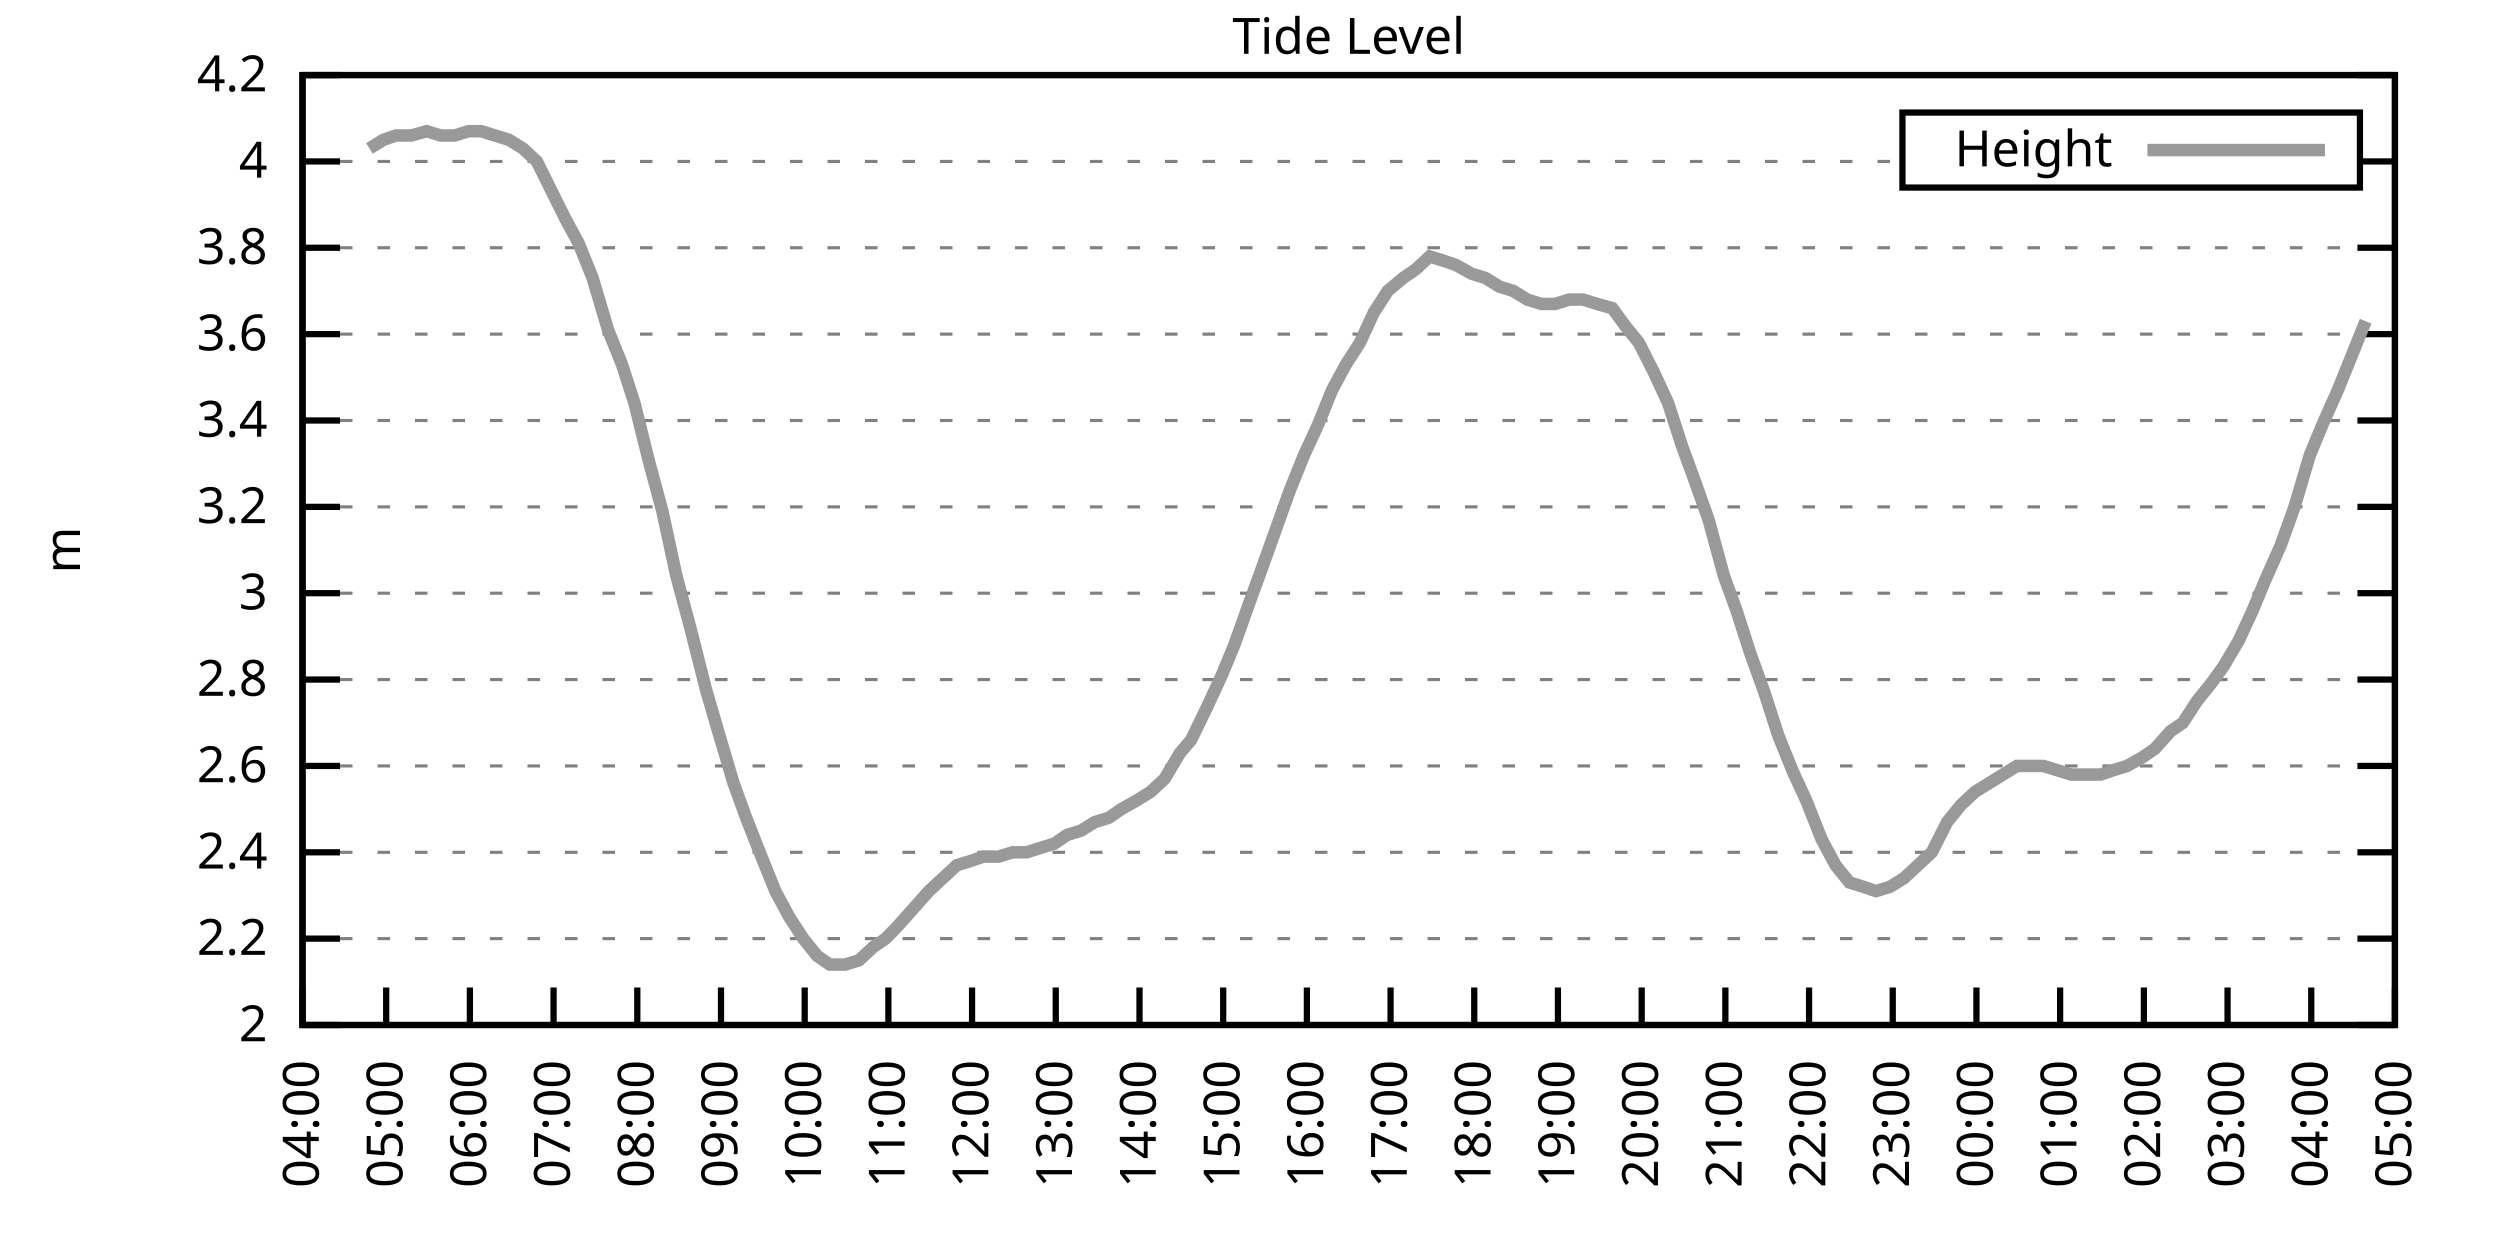
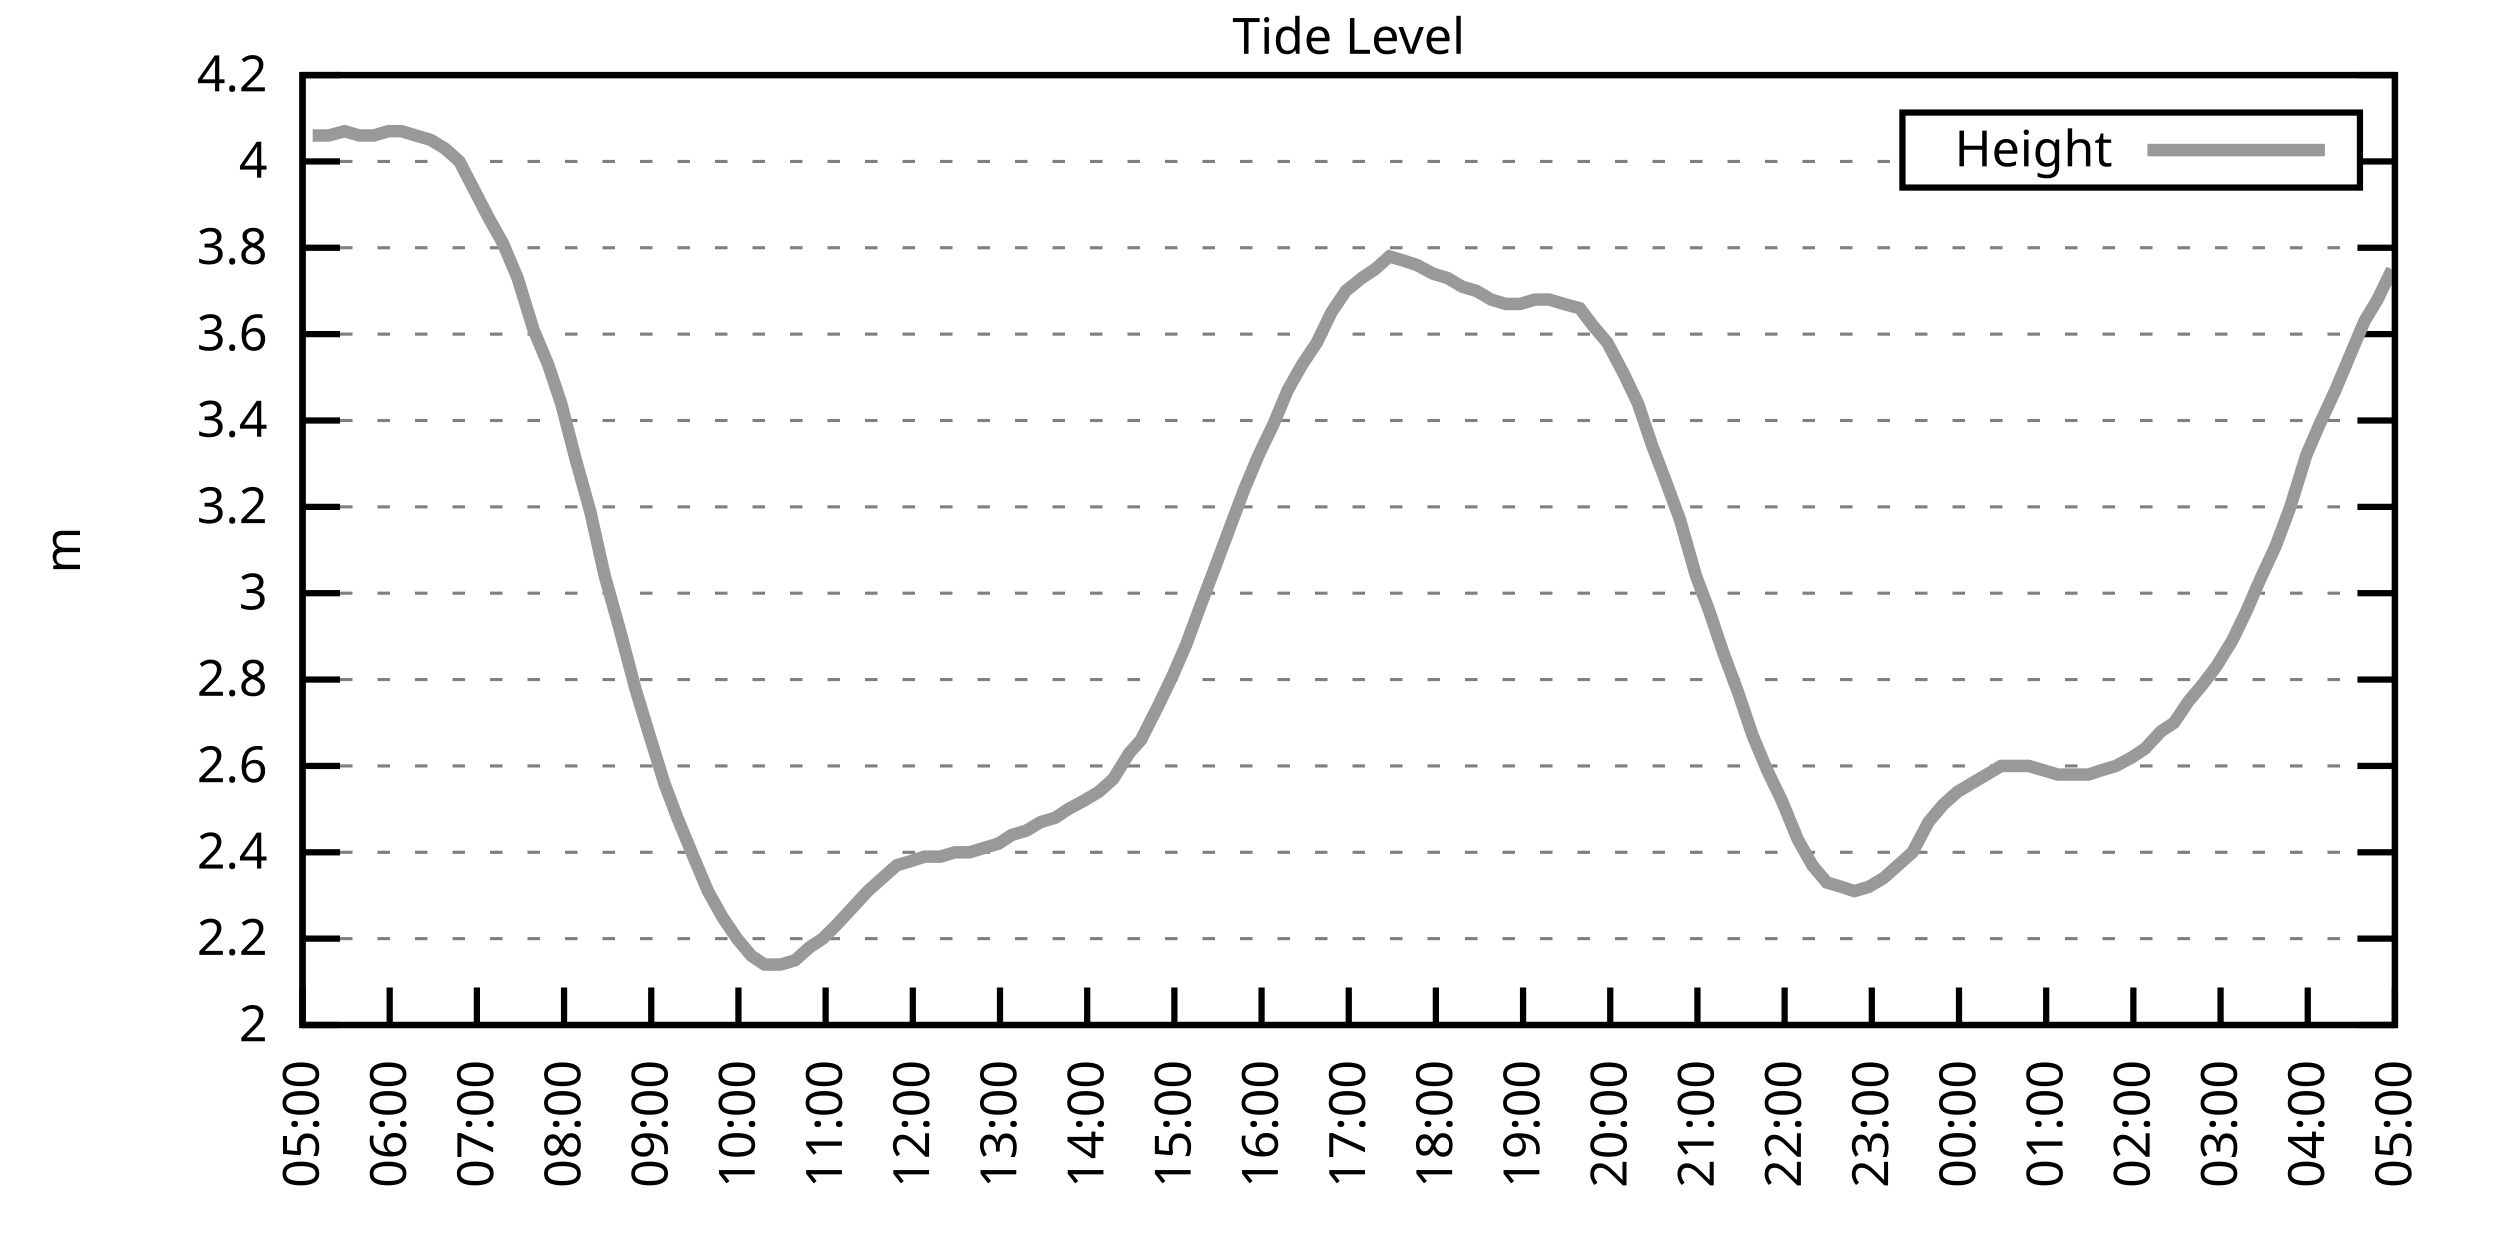
<svg xmlns="http://www.w3.org/2000/svg" xmlns:xlink="http://www.w3.org/1999/xlink" width="400" height="200" viewBox="0 0 400 200">
  <g id="gnuplot_canvas">
    <rect x="0" y="0" width="400" height="200" fill="none" />
    <defs>
      <circle id="gpDot" r="0.5" stroke-width="0.5" stroke="currentColor" />
      <path id="gpPt0" stroke-width="0.333" stroke="currentColor" d="M-1,0 h2 M0,-1 v2" />
      <path id="gpPt1" stroke-width="0.333" stroke="currentColor" d="M-1,-1 L1,1 M1,-1 L-1,1" />
      <path id="gpPt2" stroke-width="0.333" stroke="currentColor" d="M-1,0 L1,0 M0,-1 L0,1 M-1,-1 L1,1 M-1,1 L1,-1" />
      <rect id="gpPt3" stroke-width="0.333" stroke="currentColor" x="-1" y="-1" width="2" height="2" />
      <rect id="gpPt4" stroke-width="0.333" stroke="currentColor" fill="currentColor" x="-1" y="-1" width="2" height="2" />
      <circle id="gpPt5" stroke-width="0.333" stroke="currentColor" cx="0" cy="0" r="1" />
      <use xlink:href="#gpPt5" id="gpPt6" fill="currentColor" stroke="none" />
      <path id="gpPt7" stroke-width="0.333" stroke="currentColor" d="M0,-1.33 L-1.33,0.67 L1.33,0.67 z" />
      <use xlink:href="#gpPt7" id="gpPt8" fill="currentColor" stroke="none" />
      <use xlink:href="#gpPt7" id="gpPt9" stroke="currentColor" transform="rotate(180)" />
      <use xlink:href="#gpPt9" id="gpPt10" fill="currentColor" stroke="none" />
      <use xlink:href="#gpPt3" id="gpPt11" stroke="currentColor" transform="rotate(45)" />
      <use xlink:href="#gpPt11" id="gpPt12" fill="currentColor" stroke="none" />
      <path id="gpPt13" stroke-width="0.333" stroke="currentColor" d="M0,1.330 L1.265,0.411 L0.782,-1.067 L-0.782,-1.076 L-1.265,0.411 z" />
      <use xlink:href="#gpPt13" id="gpPt14" fill="currentColor" stroke="none" />
      <filter id="textbox" filterUnits="objectBoundingBox" x="0" y="0" height="1" width="1">
        <feFlood flood-color="white" flood-opacity="1" result="bgnd" />
        <feComposite in="SourceGraphic" in2="bgnd" operator="atop" />
      </filter>
      <filter id="greybox" filterUnits="objectBoundingBox" x="0" y="0" height="1" width="1">
        <feFlood flood-color="lightgrey" flood-opacity="1" result="grey" />
        <feComposite in="SourceGraphic" in2="grey" operator="atop" />
      </filter>
    </defs>
    <g fill="none" color="white" stroke="currentColor" stroke-width="1.00" stroke-linecap="butt" stroke-linejoin="miter">
</g>
    <g fill="none" color="black" stroke="currentColor" stroke-width="1.00" stroke-linecap="butt" stroke-linejoin="miter">
      <g stroke="none" shape-rendering="crispEdges">
        <polygon fill="rgb(255, 255, 255)" points="48.40,164.00 383.18,164.00 383.18,12.02 48.40,12.02 " />
      </g>
    </g>
    <g fill="none" color="black" stroke="currentColor" stroke-width="1.00" stroke-linecap="butt" stroke-linejoin="miter">
</g>
    <g fill="none" color="black" stroke="black" stroke-width="0.50" stroke-linecap="butt" stroke-linejoin="miter">
</g>
    <g fill="none" color="gray" stroke="currentColor" stroke-width="0.50" stroke-linecap="butt" stroke-linejoin="miter">
      <path stroke="gray" stroke-dasharray="2,4" class="gridline" d="M48.40,164.00 L383.19,164.00  " />
    </g>
    <g fill="none" color="gray" stroke="gray" stroke-width="1.00" stroke-linecap="butt" stroke-linejoin="miter">
</g>
    <g fill="none" color="black" stroke="currentColor" stroke-width="1.00" stroke-linecap="butt" stroke-linejoin="miter">
      <path stroke="black" d="M48.40,164.00 L54.40,164.00 M383.19,164.00 L377.19,164.00  " />
      <g transform="translate(42.80,166.60)" stroke="none" fill="black" font-family="Sans" font-size="8.00" text-anchor="end">
        <text>
          <tspan font-family="Sans"> 2</tspan>
        </text>
      </g>
    </g>
    <g fill="none" color="black" stroke="currentColor" stroke-width="1.00" stroke-linecap="butt" stroke-linejoin="miter">
</g>
    <g fill="none" color="black" stroke="black" stroke-width="0.50" stroke-linecap="butt" stroke-linejoin="miter">
</g>
    <g fill="none" color="gray" stroke="currentColor" stroke-width="0.50" stroke-linecap="butt" stroke-linejoin="miter">
      <path stroke="gray" stroke-dasharray="2,4" class="gridline" d="M48.40,150.18 L383.19,150.18  " />
    </g>
    <g fill="none" color="gray" stroke="gray" stroke-width="1.00" stroke-linecap="butt" stroke-linejoin="miter">
</g>
    <g fill="none" color="black" stroke="currentColor" stroke-width="1.00" stroke-linecap="butt" stroke-linejoin="miter">
      <path stroke="black" d="M48.40,150.18 L54.40,150.18 M383.19,150.18 L377.19,150.18  " />
      <g transform="translate(42.80,152.78)" stroke="none" fill="black" font-family="Sans" font-size="8.00" text-anchor="end">
        <text>
          <tspan font-family="Sans"> 2.2</tspan>
        </text>
      </g>
    </g>
    <g fill="none" color="black" stroke="currentColor" stroke-width="1.00" stroke-linecap="butt" stroke-linejoin="miter">
</g>
    <g fill="none" color="black" stroke="black" stroke-width="0.50" stroke-linecap="butt" stroke-linejoin="miter">
</g>
    <g fill="none" color="gray" stroke="currentColor" stroke-width="0.50" stroke-linecap="butt" stroke-linejoin="miter">
      <path stroke="gray" stroke-dasharray="2,4" class="gridline" d="M48.40,136.37 L383.19,136.37  " />
    </g>
    <g fill="none" color="gray" stroke="gray" stroke-width="1.00" stroke-linecap="butt" stroke-linejoin="miter">
</g>
    <g fill="none" color="black" stroke="currentColor" stroke-width="1.00" stroke-linecap="butt" stroke-linejoin="miter">
      <path stroke="black" d="M48.40,136.37 L54.40,136.37 M383.19,136.37 L377.19,136.37  " />
      <g transform="translate(42.80,138.97)" stroke="none" fill="black" font-family="Sans" font-size="8.00" text-anchor="end">
        <text>
          <tspan font-family="Sans"> 2.4</tspan>
        </text>
      </g>
    </g>
    <g fill="none" color="black" stroke="currentColor" stroke-width="1.00" stroke-linecap="butt" stroke-linejoin="miter">
</g>
    <g fill="none" color="black" stroke="black" stroke-width="0.50" stroke-linecap="butt" stroke-linejoin="miter">
</g>
    <g fill="none" color="gray" stroke="currentColor" stroke-width="0.50" stroke-linecap="butt" stroke-linejoin="miter">
      <path stroke="gray" stroke-dasharray="2,4" class="gridline" d="M48.40,122.55 L383.19,122.55  " />
    </g>
    <g fill="none" color="gray" stroke="gray" stroke-width="1.00" stroke-linecap="butt" stroke-linejoin="miter">
</g>
    <g fill="none" color="black" stroke="currentColor" stroke-width="1.00" stroke-linecap="butt" stroke-linejoin="miter">
      <path stroke="black" d="M48.40,122.55 L54.40,122.55 M383.19,122.55 L377.19,122.55  " />
      <g transform="translate(42.80,125.15)" stroke="none" fill="black" font-family="Sans" font-size="8.00" text-anchor="end">
        <text>
          <tspan font-family="Sans"> 2.6</tspan>
        </text>
      </g>
    </g>
    <g fill="none" color="black" stroke="currentColor" stroke-width="1.00" stroke-linecap="butt" stroke-linejoin="miter">
</g>
    <g fill="none" color="black" stroke="black" stroke-width="0.50" stroke-linecap="butt" stroke-linejoin="miter">
</g>
    <g fill="none" color="gray" stroke="currentColor" stroke-width="0.50" stroke-linecap="butt" stroke-linejoin="miter">
      <path stroke="gray" stroke-dasharray="2,4" class="gridline" d="M48.40,108.73 L383.19,108.73  " />
    </g>
    <g fill="none" color="gray" stroke="gray" stroke-width="1.00" stroke-linecap="butt" stroke-linejoin="miter">
</g>
    <g fill="none" color="black" stroke="currentColor" stroke-width="1.00" stroke-linecap="butt" stroke-linejoin="miter">
      <path stroke="black" d="M48.40,108.73 L54.40,108.73 M383.19,108.73 L377.19,108.73  " />
      <g transform="translate(42.80,111.33)" stroke="none" fill="black" font-family="Sans" font-size="8.00" text-anchor="end">
        <text>
          <tspan font-family="Sans"> 2.8</tspan>
        </text>
      </g>
    </g>
    <g fill="none" color="black" stroke="currentColor" stroke-width="1.00" stroke-linecap="butt" stroke-linejoin="miter">
</g>
    <g fill="none" color="black" stroke="black" stroke-width="0.50" stroke-linecap="butt" stroke-linejoin="miter">
</g>
    <g fill="none" color="gray" stroke="currentColor" stroke-width="0.50" stroke-linecap="butt" stroke-linejoin="miter">
      <path stroke="gray" stroke-dasharray="2,4" class="gridline" d="M48.40,94.91 L383.19,94.91  " />
    </g>
    <g fill="none" color="gray" stroke="gray" stroke-width="1.00" stroke-linecap="butt" stroke-linejoin="miter">
</g>
    <g fill="none" color="black" stroke="currentColor" stroke-width="1.00" stroke-linecap="butt" stroke-linejoin="miter">
      <path stroke="black" d="M48.40,94.91 L54.40,94.91 M383.19,94.91 L377.19,94.91  " />
      <g transform="translate(42.80,97.51)" stroke="none" fill="black" font-family="Sans" font-size="8.00" text-anchor="end">
        <text>
          <tspan font-family="Sans"> 3</tspan>
        </text>
      </g>
    </g>
    <g fill="none" color="black" stroke="currentColor" stroke-width="1.00" stroke-linecap="butt" stroke-linejoin="miter">
</g>
    <g fill="none" color="black" stroke="black" stroke-width="0.50" stroke-linecap="butt" stroke-linejoin="miter">
</g>
    <g fill="none" color="gray" stroke="currentColor" stroke-width="0.50" stroke-linecap="butt" stroke-linejoin="miter">
      <path stroke="gray" stroke-dasharray="2,4" class="gridline" d="M48.40,81.10 L383.19,81.10  " />
    </g>
    <g fill="none" color="gray" stroke="gray" stroke-width="1.00" stroke-linecap="butt" stroke-linejoin="miter">
</g>
    <g fill="none" color="black" stroke="currentColor" stroke-width="1.00" stroke-linecap="butt" stroke-linejoin="miter">
      <path stroke="black" d="M48.40,81.10 L54.40,81.10 M383.19,81.10 L377.19,81.10  " />
      <g transform="translate(42.80,83.70)" stroke="none" fill="black" font-family="Sans" font-size="8.00" text-anchor="end">
        <text>
          <tspan font-family="Sans"> 3.2</tspan>
        </text>
      </g>
    </g>
    <g fill="none" color="black" stroke="currentColor" stroke-width="1.00" stroke-linecap="butt" stroke-linejoin="miter">
</g>
    <g fill="none" color="black" stroke="black" stroke-width="0.50" stroke-linecap="butt" stroke-linejoin="miter">
</g>
    <g fill="none" color="gray" stroke="currentColor" stroke-width="0.50" stroke-linecap="butt" stroke-linejoin="miter">
      <path stroke="gray" stroke-dasharray="2,4" class="gridline" d="M48.40,67.28 L383.19,67.28  " />
    </g>
    <g fill="none" color="gray" stroke="gray" stroke-width="1.00" stroke-linecap="butt" stroke-linejoin="miter">
</g>
    <g fill="none" color="black" stroke="currentColor" stroke-width="1.00" stroke-linecap="butt" stroke-linejoin="miter">
      <path stroke="black" d="M48.40,67.28 L54.40,67.28 M383.19,67.28 L377.19,67.28  " />
      <g transform="translate(42.80,69.88)" stroke="none" fill="black" font-family="Sans" font-size="8.00" text-anchor="end">
        <text>
          <tspan font-family="Sans"> 3.4</tspan>
        </text>
      </g>
    </g>
    <g fill="none" color="black" stroke="currentColor" stroke-width="1.00" stroke-linecap="butt" stroke-linejoin="miter">
</g>
    <g fill="none" color="black" stroke="black" stroke-width="0.50" stroke-linecap="butt" stroke-linejoin="miter">
</g>
    <g fill="none" color="gray" stroke="currentColor" stroke-width="0.50" stroke-linecap="butt" stroke-linejoin="miter">
      <path stroke="gray" stroke-dasharray="2,4" class="gridline" d="M48.40,53.46 L383.19,53.46  " />
    </g>
    <g fill="none" color="gray" stroke="gray" stroke-width="1.00" stroke-linecap="butt" stroke-linejoin="miter">
</g>
    <g fill="none" color="black" stroke="currentColor" stroke-width="1.00" stroke-linecap="butt" stroke-linejoin="miter">
      <path stroke="black" d="M48.40,53.46 L54.40,53.46 M383.19,53.46 L377.19,53.46  " />
      <g transform="translate(42.80,56.06)" stroke="none" fill="black" font-family="Sans" font-size="8.00" text-anchor="end">
        <text>
          <tspan font-family="Sans"> 3.6</tspan>
        </text>
      </g>
    </g>
    <g fill="none" color="black" stroke="currentColor" stroke-width="1.00" stroke-linecap="butt" stroke-linejoin="miter">
</g>
    <g fill="none" color="black" stroke="black" stroke-width="0.50" stroke-linecap="butt" stroke-linejoin="miter">
</g>
    <g fill="none" color="gray" stroke="currentColor" stroke-width="0.50" stroke-linecap="butt" stroke-linejoin="miter">
      <path stroke="gray" stroke-dasharray="2,4" class="gridline" d="M48.40,39.64 L383.19,39.64  " />
    </g>
    <g fill="none" color="gray" stroke="gray" stroke-width="1.00" stroke-linecap="butt" stroke-linejoin="miter">
</g>
    <g fill="none" color="black" stroke="currentColor" stroke-width="1.00" stroke-linecap="butt" stroke-linejoin="miter">
      <path stroke="black" d="M48.40,39.64 L54.40,39.64 M383.19,39.64 L377.19,39.64  " />
      <g transform="translate(42.80,42.24)" stroke="none" fill="black" font-family="Sans" font-size="8.00" text-anchor="end">
        <text>
          <tspan font-family="Sans"> 3.8</tspan>
        </text>
      </g>
    </g>
    <g fill="none" color="black" stroke="currentColor" stroke-width="1.00" stroke-linecap="butt" stroke-linejoin="miter">
</g>
    <g fill="none" color="black" stroke="black" stroke-width="0.50" stroke-linecap="butt" stroke-linejoin="miter">
</g>
    <g fill="none" color="gray" stroke="currentColor" stroke-width="0.50" stroke-linecap="butt" stroke-linejoin="miter">
      <path stroke="gray" stroke-dasharray="2,4" class="gridline" d="M48.40,25.83 L304.39,25.83 M377.59,25.83 L383.19,25.83  " />
    </g>
    <g fill="none" color="gray" stroke="gray" stroke-width="1.00" stroke-linecap="butt" stroke-linejoin="miter">
</g>
    <g fill="none" color="black" stroke="currentColor" stroke-width="1.00" stroke-linecap="butt" stroke-linejoin="miter">
      <path stroke="black" d="M48.40,25.83 L54.40,25.83 M383.19,25.83 L377.19,25.83  " />
      <g transform="translate(42.80,28.43)" stroke="none" fill="black" font-family="Sans" font-size="8.00" text-anchor="end">
        <text>
          <tspan font-family="Sans"> 4</tspan>
        </text>
      </g>
    </g>
    <g fill="none" color="black" stroke="currentColor" stroke-width="1.00" stroke-linecap="butt" stroke-linejoin="miter">
</g>
    <g fill="none" color="black" stroke="black" stroke-width="0.50" stroke-linecap="butt" stroke-linejoin="miter">
</g>
    <g fill="none" color="gray" stroke="currentColor" stroke-width="0.50" stroke-linecap="butt" stroke-linejoin="miter">
      <path stroke="gray" stroke-dasharray="2,4" class="gridline" d="M48.40,12.01 L383.19,12.01  " />
    </g>
    <g fill="none" color="gray" stroke="gray" stroke-width="1.00" stroke-linecap="butt" stroke-linejoin="miter">
</g>
    <g fill="none" color="black" stroke="currentColor" stroke-width="1.00" stroke-linecap="butt" stroke-linejoin="miter">
      <path stroke="black" d="M48.40,12.01 L54.40,12.01 M383.19,12.01 L377.19,12.01  " />
      <g transform="translate(42.80,14.61)" stroke="none" fill="black" font-family="Sans" font-size="8.00" text-anchor="end">
        <text>
          <tspan font-family="Sans"> 4.2</tspan>
        </text>
      </g>
    </g>
    <g fill="none" color="black" stroke="currentColor" stroke-width="1.00" stroke-linecap="butt" stroke-linejoin="miter">
      <path stroke="black" d="M48.40,164.00 L48.40,158.00  " />
      <g transform="translate(51.00,169.60) rotate(270.00)" stroke="none" fill="black" font-family="Sans" font-size="8.00" text-anchor="end">
        <text>
-           <tspan font-family="Sans">04:00</tspan>
-         </text>
-       </g>
-     </g>
-     <g fill="none" color="black" stroke="currentColor" stroke-width="1.00" stroke-linecap="butt" stroke-linejoin="miter">
-       <path stroke="black" d="M61.79,164.00 L61.79,158.00  " />
-       <g transform="translate(64.39,169.60) rotate(270.00)" stroke="none" fill="black" font-family="Sans" font-size="8.00" text-anchor="end">
-         <text>
          <tspan font-family="Sans">05:00</tspan>
        </text>
      </g>
    </g>
    <g fill="none" color="black" stroke="currentColor" stroke-width="1.00" stroke-linecap="butt" stroke-linejoin="miter">
-       <path stroke="black" d="M75.18,164.00 L75.18,158.00  " />
-       <g transform="translate(77.78,169.60) rotate(270.00)" stroke="none" fill="black" font-family="Sans" font-size="8.00" text-anchor="end">
+       <path stroke="black" d="M62.35,164.00 L62.35,158.00  " />
+       <g transform="translate(64.95,169.60) rotate(270.00)" stroke="none" fill="black" font-family="Sans" font-size="8.00" text-anchor="end">
        <text>
          <tspan font-family="Sans">06:00</tspan>
        </text>
      </g>
    </g>
    <g fill="none" color="black" stroke="currentColor" stroke-width="1.00" stroke-linecap="butt" stroke-linejoin="miter">
-       <path stroke="black" d="M88.57,164.00 L88.57,158.00  " />
-       <g transform="translate(91.17,169.60) rotate(270.00)" stroke="none" fill="black" font-family="Sans" font-size="8.00" text-anchor="end">
+       <path stroke="black" d="M76.30,164.00 L76.30,158.00  " />
+       <g transform="translate(78.90,169.60) rotate(270.00)" stroke="none" fill="black" font-family="Sans" font-size="8.00" text-anchor="end">
        <text>
          <tspan font-family="Sans">07:00</tspan>
        </text>
      </g>
    </g>
    <g fill="none" color="black" stroke="currentColor" stroke-width="1.00" stroke-linecap="butt" stroke-linejoin="miter">
-       <path stroke="black" d="M101.97,164.00 L101.97,158.00  " />
-       <g transform="translate(104.57,169.60) rotate(270.00)" stroke="none" fill="black" font-family="Sans" font-size="8.00" text-anchor="end">
+       <path stroke="black" d="M90.25,164.00 L90.25,158.00  " />
+       <g transform="translate(92.85,169.60) rotate(270.00)" stroke="none" fill="black" font-family="Sans" font-size="8.00" text-anchor="end">
        <text>
          <tspan font-family="Sans">08:00</tspan>
        </text>
      </g>
    </g>
    <g fill="none" color="black" stroke="currentColor" stroke-width="1.00" stroke-linecap="butt" stroke-linejoin="miter">
-       <path stroke="black" d="M115.36,164.00 L115.36,158.00  " />
-       <g transform="translate(117.96,169.60) rotate(270.00)" stroke="none" fill="black" font-family="Sans" font-size="8.00" text-anchor="end">
+       <path stroke="black" d="M104.20,164.00 L104.20,158.00  " />
+       <g transform="translate(106.80,169.60) rotate(270.00)" stroke="none" fill="black" font-family="Sans" font-size="8.00" text-anchor="end">
        <text>
          <tspan font-family="Sans">09:00</tspan>
        </text>
      </g>
    </g>
    <g fill="none" color="black" stroke="currentColor" stroke-width="1.00" stroke-linecap="butt" stroke-linejoin="miter">
-       <path stroke="black" d="M128.75,164.00 L128.75,158.00  " />
-       <g transform="translate(131.35,169.60) rotate(270.00)" stroke="none" fill="black" font-family="Sans" font-size="8.00" text-anchor="end">
+       <path stroke="black" d="M118.15,164.00 L118.15,158.00  " />
+       <g transform="translate(120.75,169.60) rotate(270.00)" stroke="none" fill="black" font-family="Sans" font-size="8.00" text-anchor="end">
        <text>
          <tspan font-family="Sans">10:00</tspan>
        </text>
      </g>
    </g>
    <g fill="none" color="black" stroke="currentColor" stroke-width="1.00" stroke-linecap="butt" stroke-linejoin="miter">
-       <path stroke="black" d="M142.14,164.00 L142.14,158.00  " />
-       <g transform="translate(144.74,169.60) rotate(270.00)" stroke="none" fill="black" font-family="Sans" font-size="8.00" text-anchor="end">
+       <path stroke="black" d="M132.10,164.00 L132.10,158.00  " />
+       <g transform="translate(134.70,169.60) rotate(270.00)" stroke="none" fill="black" font-family="Sans" font-size="8.00" text-anchor="end">
        <text>
          <tspan font-family="Sans">11:00</tspan>
        </text>
      </g>
    </g>
    <g fill="none" color="black" stroke="currentColor" stroke-width="1.00" stroke-linecap="butt" stroke-linejoin="miter">
-       <path stroke="black" d="M155.53,164.00 L155.53,158.00  " />
-       <g transform="translate(158.13,169.60) rotate(270.00)" stroke="none" fill="black" font-family="Sans" font-size="8.00" text-anchor="end">
+       <path stroke="black" d="M146.05,164.00 L146.05,158.00  " />
+       <g transform="translate(148.65,169.60) rotate(270.00)" stroke="none" fill="black" font-family="Sans" font-size="8.00" text-anchor="end">
        <text>
          <tspan font-family="Sans">12:00</tspan>
        </text>
      </g>
    </g>
    <g fill="none" color="black" stroke="currentColor" stroke-width="1.00" stroke-linecap="butt" stroke-linejoin="miter">
-       <path stroke="black" d="M168.92,164.00 L168.92,158.00  " />
-       <g transform="translate(171.52,169.60) rotate(270.00)" stroke="none" fill="black" font-family="Sans" font-size="8.00" text-anchor="end">
+       <path stroke="black" d="M160.00,164.00 L160.00,158.00  " />
+       <g transform="translate(162.60,169.60) rotate(270.00)" stroke="none" fill="black" font-family="Sans" font-size="8.00" text-anchor="end">
        <text>
          <tspan font-family="Sans">13:00</tspan>
        </text>
      </g>
    </g>
    <g fill="none" color="black" stroke="currentColor" stroke-width="1.00" stroke-linecap="butt" stroke-linejoin="miter">
-       <path stroke="black" d="M182.32,164.00 L182.32,158.00  " />
-       <g transform="translate(184.92,169.60) rotate(270.00)" stroke="none" fill="black" font-family="Sans" font-size="8.00" text-anchor="end">
+       <path stroke="black" d="M173.95,164.00 L173.95,158.00  " />
+       <g transform="translate(176.55,169.60) rotate(270.00)" stroke="none" fill="black" font-family="Sans" font-size="8.00" text-anchor="end">
        <text>
          <tspan font-family="Sans">14:00</tspan>
        </text>
      </g>
    </g>
    <g fill="none" color="black" stroke="currentColor" stroke-width="1.00" stroke-linecap="butt" stroke-linejoin="miter">
-       <path stroke="black" d="M195.71,164.00 L195.71,158.00  " />
-       <g transform="translate(198.31,169.60) rotate(270.00)" stroke="none" fill="black" font-family="Sans" font-size="8.00" text-anchor="end">
+       <path stroke="black" d="M187.90,164.00 L187.90,158.00  " />
+       <g transform="translate(190.50,169.60) rotate(270.00)" stroke="none" fill="black" font-family="Sans" font-size="8.00" text-anchor="end">
        <text>
          <tspan font-family="Sans">15:00</tspan>
        </text>
      </g>
    </g>
    <g fill="none" color="black" stroke="currentColor" stroke-width="1.00" stroke-linecap="butt" stroke-linejoin="miter">
-       <path stroke="black" d="M209.10,164.00 L209.10,158.00  " />
-       <g transform="translate(211.70,169.60) rotate(270.00)" stroke="none" fill="black" font-family="Sans" font-size="8.00" text-anchor="end">
+       <path stroke="black" d="M201.85,164.00 L201.85,158.00  " />
+       <g transform="translate(204.45,169.60) rotate(270.00)" stroke="none" fill="black" font-family="Sans" font-size="8.00" text-anchor="end">
        <text>
          <tspan font-family="Sans">16:00</tspan>
        </text>
      </g>
    </g>
    <g fill="none" color="black" stroke="currentColor" stroke-width="1.00" stroke-linecap="butt" stroke-linejoin="miter">
-       <path stroke="black" d="M222.49,164.00 L222.49,158.00  " />
-       <g transform="translate(225.09,169.60) rotate(270.00)" stroke="none" fill="black" font-family="Sans" font-size="8.00" text-anchor="end">
+       <path stroke="black" d="M215.80,164.00 L215.80,158.00  " />
+       <g transform="translate(218.40,169.60) rotate(270.00)" stroke="none" fill="black" font-family="Sans" font-size="8.00" text-anchor="end">
        <text>
          <tspan font-family="Sans">17:00</tspan>
        </text>
      </g>
    </g>
    <g fill="none" color="black" stroke="currentColor" stroke-width="1.00" stroke-linecap="butt" stroke-linejoin="miter">
-       <path stroke="black" d="M235.88,164.00 L235.88,158.00  " />
-       <g transform="translate(238.48,169.60) rotate(270.00)" stroke="none" fill="black" font-family="Sans" font-size="8.00" text-anchor="end">
+       <path stroke="black" d="M229.74,164.00 L229.74,158.00  " />
+       <g transform="translate(232.34,169.60) rotate(270.00)" stroke="none" fill="black" font-family="Sans" font-size="8.00" text-anchor="end">
        <text>
          <tspan font-family="Sans">18:00</tspan>
        </text>
      </g>
    </g>
    <g fill="none" color="black" stroke="currentColor" stroke-width="1.00" stroke-linecap="butt" stroke-linejoin="miter">
-       <path stroke="black" d="M249.27,164.00 L249.27,158.00  " />
-       <g transform="translate(251.87,169.60) rotate(270.00)" stroke="none" fill="black" font-family="Sans" font-size="8.00" text-anchor="end">
+       <path stroke="black" d="M243.69,164.00 L243.69,158.00  " />
+       <g transform="translate(246.29,169.60) rotate(270.00)" stroke="none" fill="black" font-family="Sans" font-size="8.00" text-anchor="end">
        <text>
          <tspan font-family="Sans">19:00</tspan>
        </text>
      </g>
    </g>
    <g fill="none" color="black" stroke="currentColor" stroke-width="1.00" stroke-linecap="butt" stroke-linejoin="miter">
-       <path stroke="black" d="M262.67,164.00 L262.67,158.00  " />
-       <g transform="translate(265.27,169.60) rotate(270.00)" stroke="none" fill="black" font-family="Sans" font-size="8.00" text-anchor="end">
+       <path stroke="black" d="M257.64,164.00 L257.64,158.00  " />
+       <g transform="translate(260.24,169.60) rotate(270.00)" stroke="none" fill="black" font-family="Sans" font-size="8.00" text-anchor="end">
        <text>
          <tspan font-family="Sans">20:00</tspan>
        </text>
      </g>
    </g>
    <g fill="none" color="black" stroke="currentColor" stroke-width="1.00" stroke-linecap="butt" stroke-linejoin="miter">
-       <path stroke="black" d="M276.06,164.00 L276.06,158.00  " />
-       <g transform="translate(278.66,169.60) rotate(270.00)" stroke="none" fill="black" font-family="Sans" font-size="8.00" text-anchor="end">
+       <path stroke="black" d="M271.59,164.00 L271.59,158.00  " />
+       <g transform="translate(274.19,169.60) rotate(270.00)" stroke="none" fill="black" font-family="Sans" font-size="8.00" text-anchor="end">
        <text>
          <tspan font-family="Sans">21:00</tspan>
        </text>
      </g>
    </g>
    <g fill="none" color="black" stroke="currentColor" stroke-width="1.00" stroke-linecap="butt" stroke-linejoin="miter">
-       <path stroke="black" d="M289.45,164.00 L289.45,158.00  " />
-       <g transform="translate(292.05,169.60) rotate(270.00)" stroke="none" fill="black" font-family="Sans" font-size="8.00" text-anchor="end">
+       <path stroke="black" d="M285.54,164.00 L285.54,158.00  " />
+       <g transform="translate(288.14,169.60) rotate(270.00)" stroke="none" fill="black" font-family="Sans" font-size="8.00" text-anchor="end">
        <text>
          <tspan font-family="Sans">22:00</tspan>
        </text>
      </g>
    </g>
    <g fill="none" color="black" stroke="currentColor" stroke-width="1.00" stroke-linecap="butt" stroke-linejoin="miter">
-       <path stroke="black" d="M302.84,164.00 L302.84,158.00  " />
-       <g transform="translate(305.44,169.60) rotate(270.00)" stroke="none" fill="black" font-family="Sans" font-size="8.00" text-anchor="end">
+       <path stroke="black" d="M299.49,164.00 L299.49,158.00  " />
+       <g transform="translate(302.09,169.60) rotate(270.00)" stroke="none" fill="black" font-family="Sans" font-size="8.00" text-anchor="end">
        <text>
          <tspan font-family="Sans">23:00</tspan>
        </text>
      </g>
    </g>
    <g fill="none" color="black" stroke="currentColor" stroke-width="1.00" stroke-linecap="butt" stroke-linejoin="miter">
-       <path stroke="black" d="M316.23,164.00 L316.23,158.00  " />
-       <g transform="translate(318.83,169.60) rotate(270.00)" stroke="none" fill="black" font-family="Sans" font-size="8.00" text-anchor="end">
+       <path stroke="black" d="M313.44,164.00 L313.44,158.00  " />
+       <g transform="translate(316.04,169.60) rotate(270.00)" stroke="none" fill="black" font-family="Sans" font-size="8.00" text-anchor="end">
        <text>
          <tspan font-family="Sans">00:00</tspan>
        </text>
      </g>
    </g>
    <g fill="none" color="black" stroke="currentColor" stroke-width="1.00" stroke-linecap="butt" stroke-linejoin="miter">
-       <path stroke="black" d="M329.62,164.00 L329.62,158.00  " />
-       <g transform="translate(332.22,169.60) rotate(270.00)" stroke="none" fill="black" font-family="Sans" font-size="8.00" text-anchor="end">
+       <path stroke="black" d="M327.39,164.00 L327.39,158.00  " />
+       <g transform="translate(329.99,169.60) rotate(270.00)" stroke="none" fill="black" font-family="Sans" font-size="8.00" text-anchor="end">
        <text>
          <tspan font-family="Sans">01:00</tspan>
        </text>
      </g>
    </g>
    <g fill="none" color="black" stroke="currentColor" stroke-width="1.00" stroke-linecap="butt" stroke-linejoin="miter">
-       <path stroke="black" d="M343.02,164.00 L343.02,158.00  " />
-       <g transform="translate(345.62,169.60) rotate(270.00)" stroke="none" fill="black" font-family="Sans" font-size="8.00" text-anchor="end">
+       <path stroke="black" d="M341.34,164.00 L341.34,158.00  " />
+       <g transform="translate(343.94,169.60) rotate(270.00)" stroke="none" fill="black" font-family="Sans" font-size="8.00" text-anchor="end">
        <text>
          <tspan font-family="Sans">02:00</tspan>
        </text>
      </g>
    </g>
    <g fill="none" color="black" stroke="currentColor" stroke-width="1.00" stroke-linecap="butt" stroke-linejoin="miter">
-       <path stroke="black" d="M356.41,164.00 L356.41,158.00  " />
-       <g transform="translate(359.01,169.60) rotate(270.00)" stroke="none" fill="black" font-family="Sans" font-size="8.00" text-anchor="end">
+       <path stroke="black" d="M355.29,164.00 L355.29,158.00  " />
+       <g transform="translate(357.89,169.60) rotate(270.00)" stroke="none" fill="black" font-family="Sans" font-size="8.00" text-anchor="end">
        <text>
          <tspan font-family="Sans">03:00</tspan>
        </text>
      </g>
    </g>
    <g fill="none" color="black" stroke="currentColor" stroke-width="1.00" stroke-linecap="butt" stroke-linejoin="miter">
-       <path stroke="black" d="M369.80,164.00 L369.80,158.00  " />
-       <g transform="translate(372.40,169.60) rotate(270.00)" stroke="none" fill="black" font-family="Sans" font-size="8.00" text-anchor="end">
+       <path stroke="black" d="M369.24,164.00 L369.24,158.00  " />
+       <g transform="translate(371.84,169.60) rotate(270.00)" stroke="none" fill="black" font-family="Sans" font-size="8.00" text-anchor="end">
        <text>
          <tspan font-family="Sans">04:00</tspan>
        </text>
      </g>
    </g>
    <g fill="none" color="black" stroke="currentColor" stroke-width="1.00" stroke-linecap="butt" stroke-linejoin="miter">
      <path stroke="black" d="M383.19,164.00 L383.19,158.00  " />
      <g transform="translate(385.79,169.60) rotate(270.00)" stroke="none" fill="black" font-family="Sans" font-size="8.00" text-anchor="end">
        <text>
          <tspan font-family="Sans">05:00</tspan>
        </text>
      </g>
    </g>
    <g fill="none" color="black" stroke="currentColor" stroke-width="1.00" stroke-linecap="butt" stroke-linejoin="miter">
</g>
    <g fill="none" color="black" stroke="currentColor" stroke-width="1.00" stroke-linecap="butt" stroke-linejoin="miter">
      <path stroke="black" d="M48.40,12.01 L48.40,164.00 L383.19,164.00 L383.19,12.01 L48.40,12.01 Z  " />
    </g>
    <g fill="none" color="black" stroke="currentColor" stroke-width="1.00" stroke-linecap="butt" stroke-linejoin="miter">
</g>
    <g fill="none" color="black" stroke="currentColor" stroke-width="1.00" stroke-linecap="butt" stroke-linejoin="miter">
      <path stroke="black" d="M304.39,30.01 L304.39,18.01 L377.59,18.01 L377.59,30.01 L304.39,30.01 Z  " />
    </g>
    <g id="Tide_level_plot_1">
      <g fill="none" color="white" stroke="black" stroke-width="2.00" stroke-linecap="butt" stroke-linejoin="miter">
</g>
      <g fill="none" color="black" stroke="currentColor" stroke-width="2.00" stroke-linecap="butt" stroke-linejoin="miter">
        <g transform="translate(337.99,26.61)" stroke="none" fill="black" font-family="Sans" font-size="8.00" text-anchor="end">
          <text>
            <tspan font-family="Sans">Height</tspan>
          </text>
        </g>
      </g>
      <g fill="none" color="black" stroke="currentColor" stroke-width="2.00" stroke-linecap="butt" stroke-linejoin="miter">
-         <path stroke="rgb(153, 153, 153)" d="M343.59,24.01 L371.99,24.01 M59.11,23.75 L61.35,22.37 L63.35,21.68 L65.81,21.68 L68.26,20.99 L70.50,21.68   L72.73,21.68 L74.96,20.99 L76.97,20.99 L79.20,21.68 L81.43,22.37 L83.66,23.75 L85.90,25.83 L90.36,34.81   L92.59,38.95 L94.82,44.48 L97.28,52.77 L99.51,58.30 L101.52,64.52 L103.75,73.50 L105.98,81.79 L108.22,92.15   L110.45,100.44 L112.90,110.11 L114.91,117.02 L117.37,125.31 L119.38,130.84 L121.83,137.06 L124.06,142.58 L126.29,146.73   L128.53,150.18 L130.76,152.95 L132.77,154.33 L135.22,154.33 L137.45,153.64 L139.69,151.56 L141.69,150.18 L143.70,148.11   L146.16,145.35 L148.61,142.58 L150.85,140.51 L153.08,138.44 L155.31,137.75 L157.32,137.06 L159.77,137.06 L162.01,136.37   L164.24,136.37 L166.47,135.67 L168.70,134.98 L170.71,133.60 L172.94,132.91 L175.17,131.53 L177.41,130.84 L179.41,129.46   L181.87,128.08 L184.10,126.69 L186.33,124.62 L188.79,120.48 L190.57,118.40 L193.25,112.88 L195.48,108.04 L197.49,103.20   L199.95,96.30 L201.96,90.77 L204.19,84.55 L206.42,78.33 L208.65,72.81 L210.88,67.97 L213.12,62.44 L215.35,58.30   L217.58,54.84 L219.81,50.01 L222.04,46.55 L224.50,44.48 L226.51,43.10 L228.74,41.03 L230.97,41.72 L232.98,42.41   L235.44,43.79 L237.67,44.48 L239.90,45.86 L242.13,46.55 L244.36,47.93 L246.60,48.63 L248.83,48.63 L251.06,47.93   L253.29,47.93 L255.52,48.63 L257.98,49.32 L259.99,52.08 L262.22,54.84 L264.67,59.68 L266.91,64.52 L269.14,71.42   L270.92,76.26 L273.38,83.17 L275.83,92.15 L277.84,97.68 L280.07,104.59 L282.31,110.80 L284.54,117.71 L286.77,123.24   L289.00,128.08 L291.46,134.29 L293.69,138.44 L295.92,141.20 L298.15,141.89 L300.16,142.58 L302.39,141.89 L304.63,140.51   L306.86,138.44 L309.09,136.37 L311.54,131.53 L313.78,128.77 L316.01,126.69 L318.24,125.31 L320.47,123.93 L322.70,122.55   L324.94,122.55 L326.95,122.55 L329.18,123.24 L331.41,123.93 L333.42,123.93 L336.10,123.93 L338.10,123.24 L340.34,122.55   L342.79,121.17 L344.80,119.78 L347.26,117.02 L349.26,115.64 L351.50,112.19 L353.73,109.42 L355.74,106.66 L358.19,102.51   L360.42,97.68 L362.43,92.84 L364.89,87.31 L367.12,81.10 L369.58,72.81 L371.58,67.97 L374.04,62.44 L376.27,56.92   L378.50,51.39  " />
+         <path stroke="rgb(153, 153, 153)" d="M343.59,24.01 L371.99,24.01 M50.03,21.68 L52.58,21.68 L55.14,20.99 L57.47,21.68 L59.79,21.68 L62.12,20.99   L64.21,20.99 L66.53,21.68 L68.86,22.37 L71.18,23.75 L73.51,25.83 L78.16,34.81 L80.48,38.95 L82.81,44.48   L85.37,52.77 L87.69,58.30 L89.78,64.52 L92.11,73.50 L94.43,81.79 L96.76,92.15 L99.08,100.44 L101.64,110.11   L103.73,117.02 L106.29,125.31 L108.38,130.84 L110.94,137.06 L113.27,142.58 L115.59,146.73 L117.92,150.18 L120.24,152.95   L122.33,154.33 L124.89,154.33 L127.22,153.64 L129.54,151.56 L131.63,150.18 L133.72,148.11 L136.28,145.35 L138.84,142.58   L141.16,140.51 L143.49,138.44 L145.81,137.75 L147.91,137.06 L150.46,137.06 L152.79,136.37 L155.11,136.37 L157.44,135.67   L159.76,134.98 L161.86,133.60 L164.18,132.91 L166.51,131.53 L168.83,130.84 L170.92,129.46 L173.48,128.08 L175.81,126.69   L178.13,124.62 L180.69,120.48 L182.55,118.40 L185.34,112.88 L187.66,108.04 L189.76,103.20 L192.31,96.30 L194.41,90.77   L196.73,84.55 L199.06,78.33 L201.38,72.81 L203.71,67.97 L206.03,62.44 L208.36,58.30 L210.68,54.84 L213.01,50.01   L215.33,46.55 L217.89,44.48 L219.98,43.10 L222.30,41.03 L224.63,41.72 L226.72,42.41 L229.28,43.79 L231.60,44.48   L233.93,45.86 L236.25,46.55 L238.58,47.93 L240.90,48.63 L243.23,48.63 L245.55,47.93 L247.88,47.93 L250.20,48.63   L252.76,49.32 L254.85,52.08 L257.18,54.84 L259.74,59.68 L262.06,64.52 L264.39,71.42 L266.25,76.26 L268.80,83.17   L271.36,92.15 L273.45,97.68 L275.78,104.59 L278.10,110.80 L280.43,117.71 L282.75,123.24 L285.08,128.08 L287.64,134.29   L289.96,138.44 L292.29,141.20 L294.61,141.89 L296.70,142.58 L299.03,141.89 L301.35,140.51 L303.68,138.44 L306.00,136.37   L308.56,131.53 L310.88,128.77 L313.21,126.69 L315.53,125.31 L317.86,123.93 L320.18,122.55 L322.51,122.55 L324.60,122.55   L326.93,123.24 L329.25,123.93 L331.34,123.93 L334.13,123.93 L336.23,123.24 L338.55,122.55 L341.11,121.17 L343.20,119.78   L345.76,117.02 L347.85,115.64 L350.18,112.19 L352.50,109.42 L354.59,106.66 L357.15,102.51 L359.48,97.68 L361.57,92.84   L364.13,87.31 L366.45,81.10 L369.01,72.81 L371.10,67.97 L373.66,62.44 L375.98,56.92 L378.31,51.39 L380.40,47.93   L382.73,43.10  " />
      </g>
    </g>
    <g fill="none" color="black" stroke="currentColor" stroke-width="2.00" stroke-linecap="butt" stroke-linejoin="miter">
</g>
    <g fill="none" color="black" stroke="black" stroke-width="1.00" stroke-linecap="butt" stroke-linejoin="miter">
</g>
    <g fill="none" color="black" stroke="currentColor" stroke-width="1.00" stroke-linecap="butt" stroke-linejoin="miter">
      <path stroke="black" d="M48.40,12.01 L48.40,164.00 L383.19,164.00 L383.19,12.01 L48.40,12.01 Z  " />
      <g transform="translate(12.80,88.01) rotate(270.00)" stroke="none" fill="black" font-family="Sans" font-size="8.00" text-anchor="middle">
        <text>
          <tspan font-family="Sans">m</tspan>
        </text>
      </g>
    </g>
    <g fill="none" color="black" stroke="currentColor" stroke-width="1.00" stroke-linecap="butt" stroke-linejoin="miter">
</g>
    <g fill="none" color="black" stroke="currentColor" stroke-width="1.00" stroke-linecap="butt" stroke-linejoin="miter">
      <g transform="translate(215.79,8.61)" stroke="none" fill="black" font-family="Sans" font-size="8.00" text-anchor="middle">
        <text>
          <tspan font-family="Sans">Tide Level</tspan>
        </text>
      </g>
    </g>
    <g fill="none" color="black" stroke="currentColor" stroke-width="1.00" stroke-linecap="butt" stroke-linejoin="miter">
</g>
  </g>
</svg>
